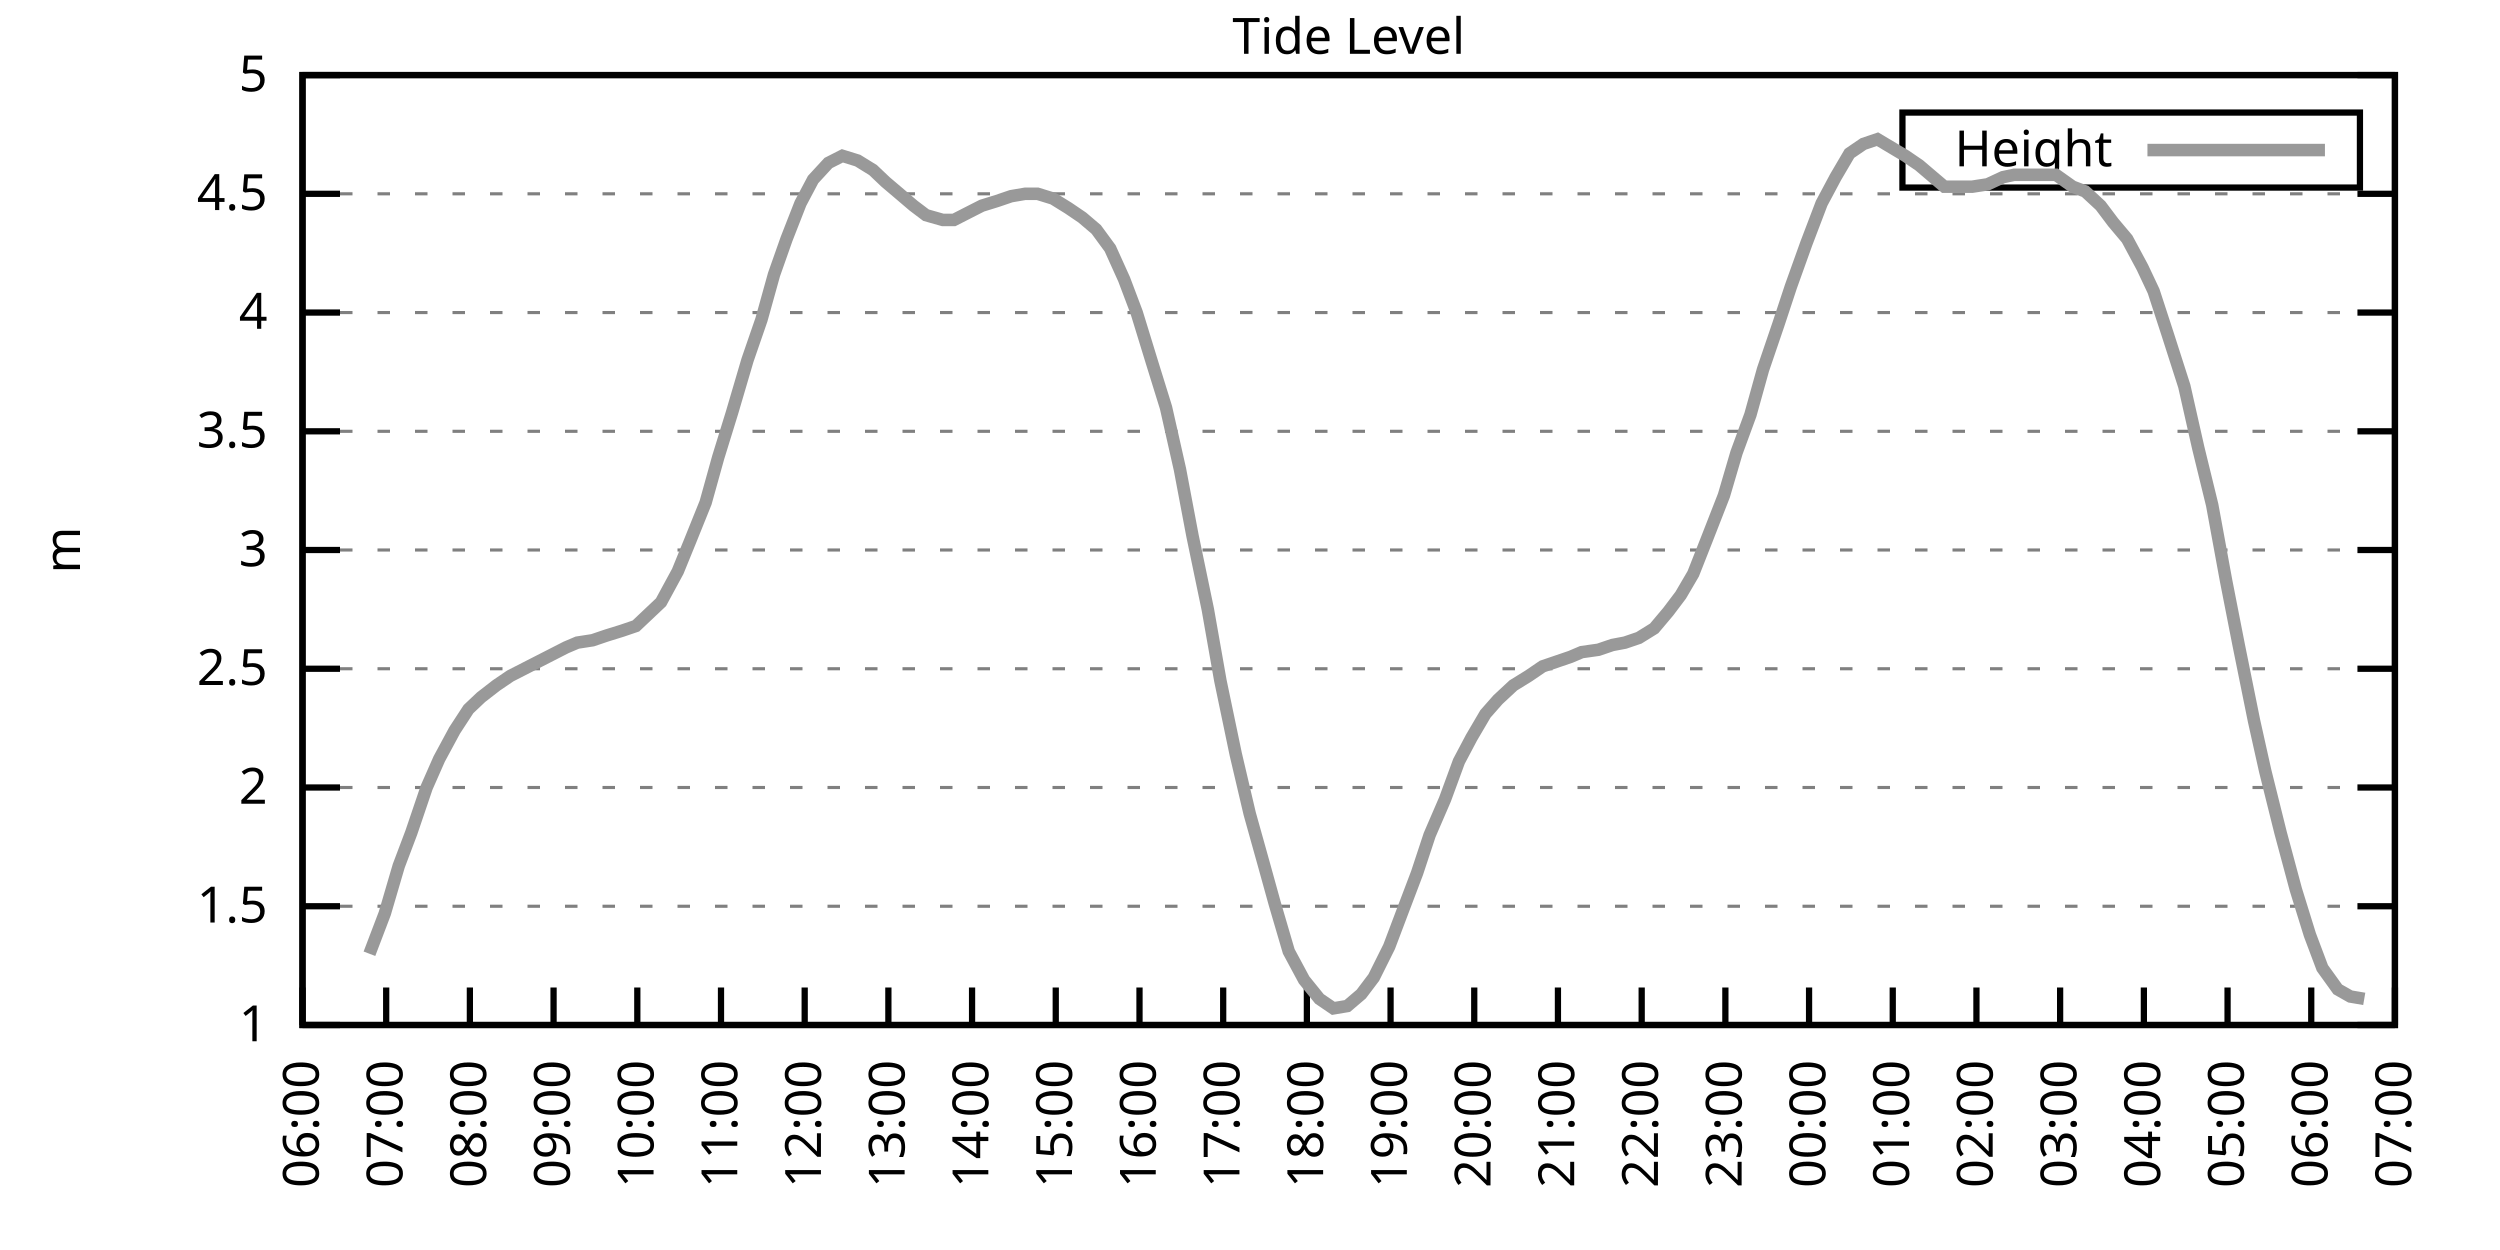
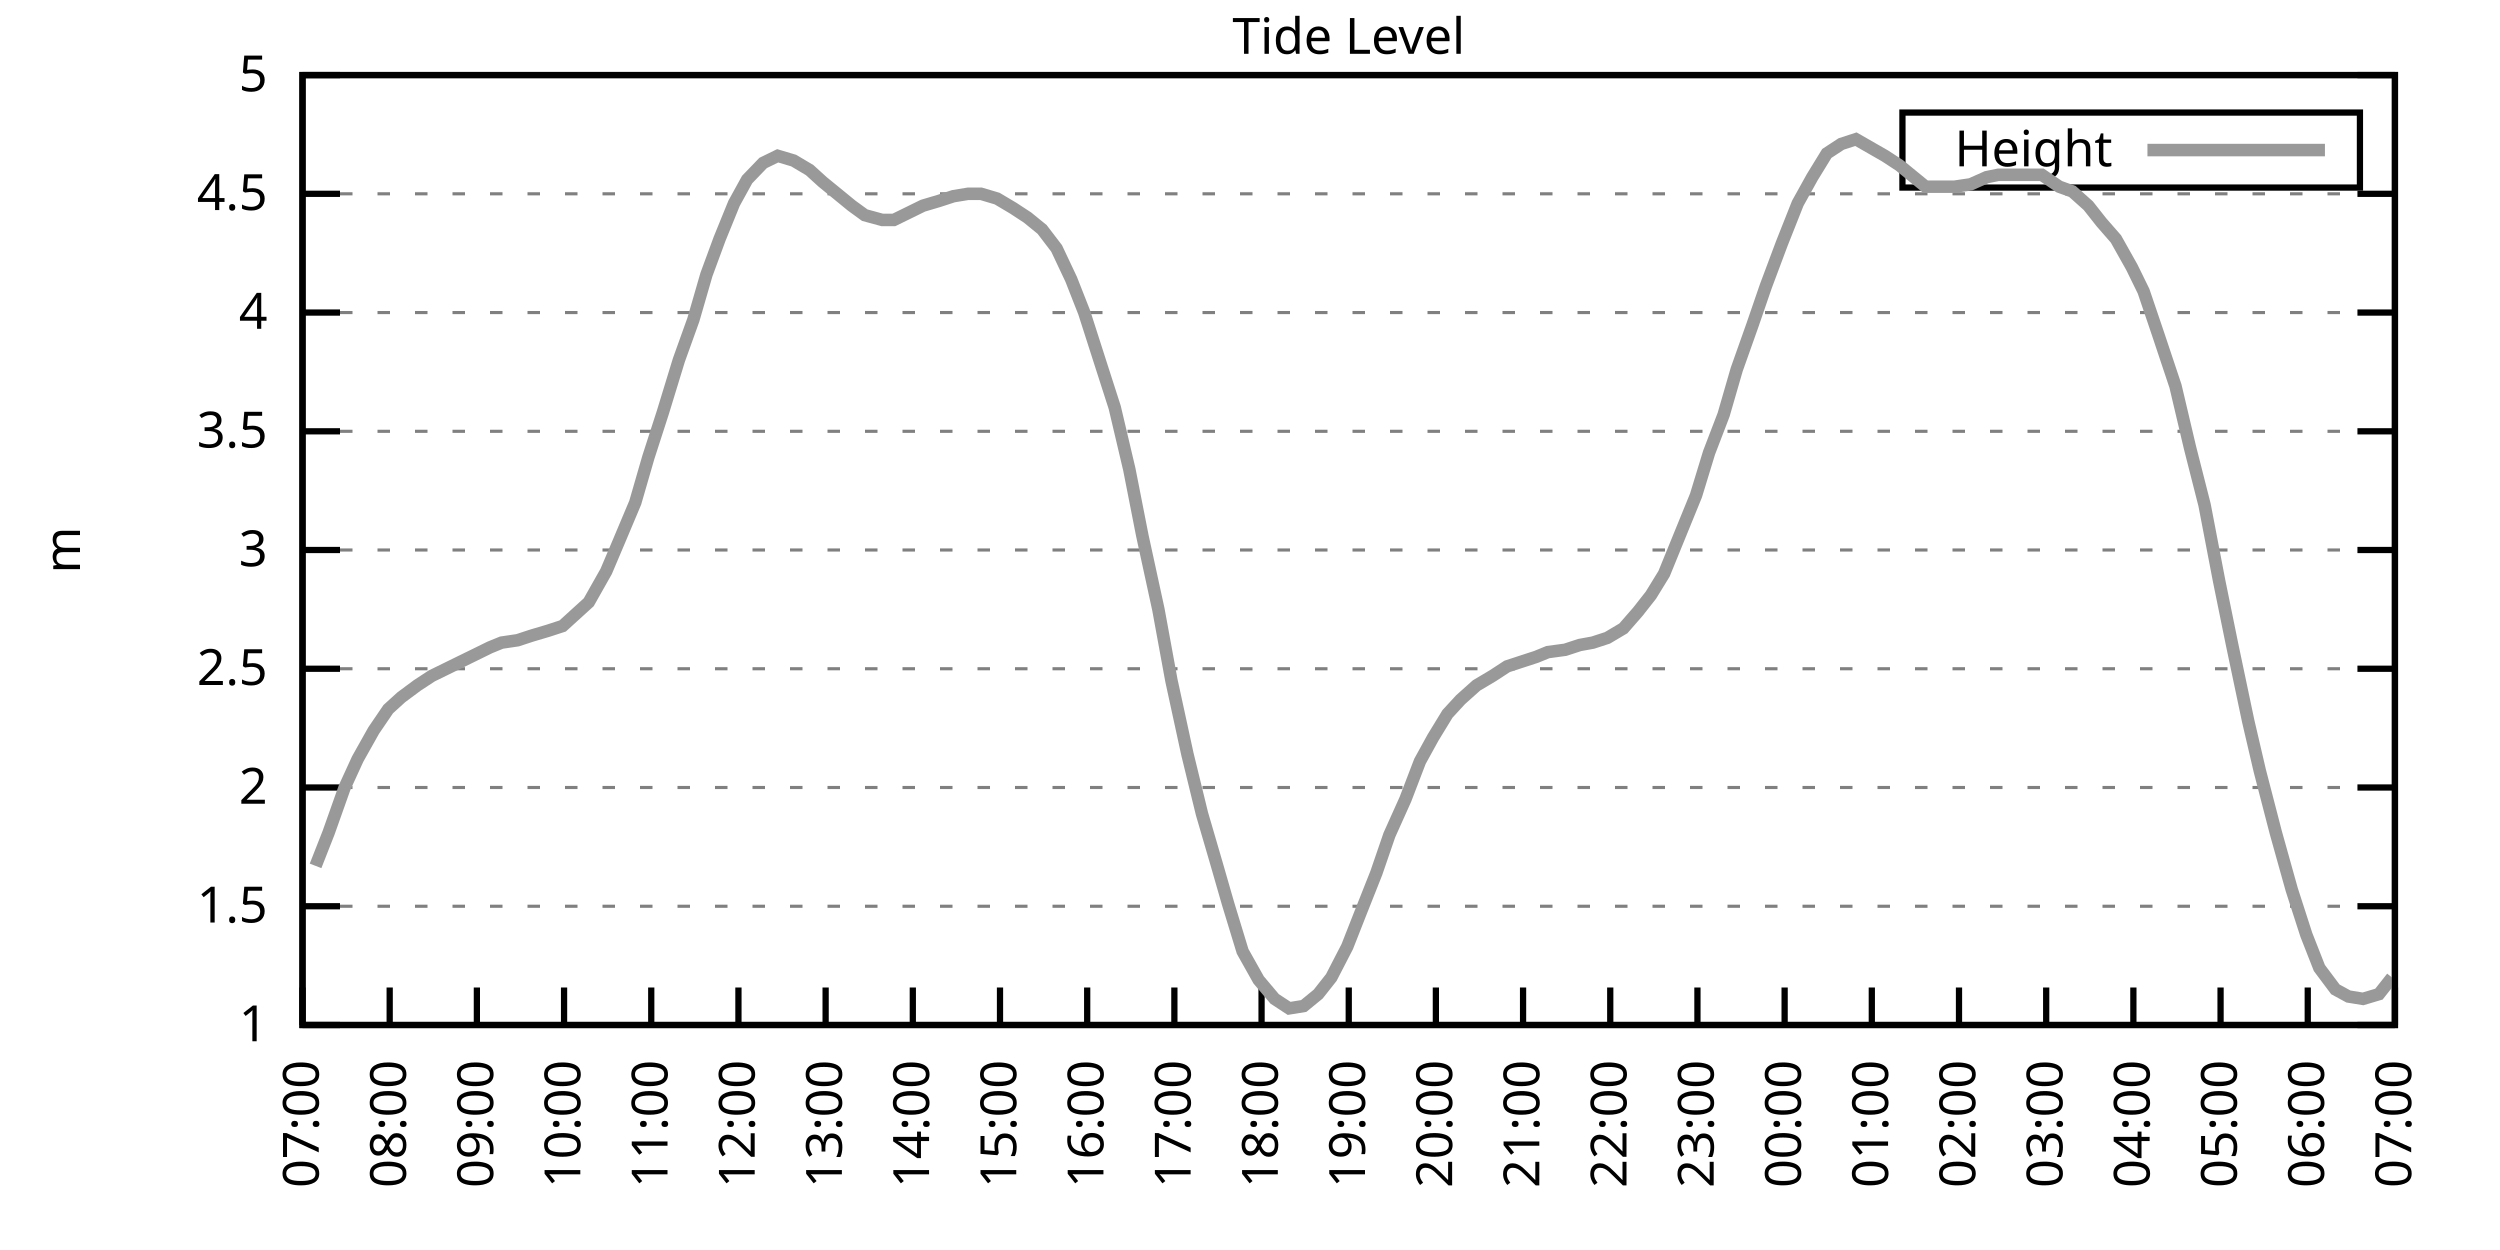
<svg xmlns="http://www.w3.org/2000/svg" xmlns:xlink="http://www.w3.org/1999/xlink" width="400" height="200" viewBox="0 0 400 200">
  <g id="gnuplot_canvas">
    <rect x="0" y="0" width="400" height="200" fill="none" />
    <defs>
      <circle id="gpDot" r="0.5" stroke-width="0.5" stroke="currentColor" />
      <path id="gpPt0" stroke-width="0.333" stroke="currentColor" d="M-1,0 h2 M0,-1 v2" />
      <path id="gpPt1" stroke-width="0.333" stroke="currentColor" d="M-1,-1 L1,1 M1,-1 L-1,1" />
      <path id="gpPt2" stroke-width="0.333" stroke="currentColor" d="M-1,0 L1,0 M0,-1 L0,1 M-1,-1 L1,1 M-1,1 L1,-1" />
      <rect id="gpPt3" stroke-width="0.333" stroke="currentColor" x="-1" y="-1" width="2" height="2" />
      <rect id="gpPt4" stroke-width="0.333" stroke="currentColor" fill="currentColor" x="-1" y="-1" width="2" height="2" />
      <circle id="gpPt5" stroke-width="0.333" stroke="currentColor" cx="0" cy="0" r="1" />
      <use xlink:href="#gpPt5" id="gpPt6" fill="currentColor" stroke="none" />
      <path id="gpPt7" stroke-width="0.333" stroke="currentColor" d="M0,-1.33 L-1.33,0.67 L1.33,0.67 z" />
      <use xlink:href="#gpPt7" id="gpPt8" fill="currentColor" stroke="none" />
      <use xlink:href="#gpPt7" id="gpPt9" stroke="currentColor" transform="rotate(180)" />
      <use xlink:href="#gpPt9" id="gpPt10" fill="currentColor" stroke="none" />
      <use xlink:href="#gpPt3" id="gpPt11" stroke="currentColor" transform="rotate(45)" />
      <use xlink:href="#gpPt11" id="gpPt12" fill="currentColor" stroke="none" />
      <path id="gpPt13" stroke-width="0.333" stroke="currentColor" d="M0,1.330 L1.265,0.411 L0.782,-1.067 L-0.782,-1.076 L-1.265,0.411 z" />
      <use xlink:href="#gpPt13" id="gpPt14" fill="currentColor" stroke="none" />
      <filter id="textbox" filterUnits="objectBoundingBox" x="0" y="0" height="1" width="1">
        <feFlood flood-color="white" flood-opacity="1" result="bgnd" />
        <feComposite in="SourceGraphic" in2="bgnd" operator="atop" />
      </filter>
      <filter id="greybox" filterUnits="objectBoundingBox" x="0" y="0" height="1" width="1">
        <feFlood flood-color="lightgrey" flood-opacity="1" result="grey" />
        <feComposite in="SourceGraphic" in2="grey" operator="atop" />
      </filter>
    </defs>
    <g fill="none" color="white" stroke="currentColor" stroke-width="1.00" stroke-linecap="butt" stroke-linejoin="miter">
</g>
    <g fill="none" color="black" stroke="currentColor" stroke-width="1.00" stroke-linecap="butt" stroke-linejoin="miter">
      <g stroke="none" shape-rendering="crispEdges">
        <polygon fill="rgb(255, 255, 255)" points="48.40,164.00 383.18,164.00 383.18,12.02 48.40,12.02 " />
      </g>
    </g>
    <g fill="none" color="black" stroke="currentColor" stroke-width="1.00" stroke-linecap="butt" stroke-linejoin="miter">
</g>
    <g fill="none" color="black" stroke="black" stroke-width="0.50" stroke-linecap="butt" stroke-linejoin="miter">
</g>
    <g fill="none" color="gray" stroke="currentColor" stroke-width="0.50" stroke-linecap="butt" stroke-linejoin="miter">
      <path stroke="gray" stroke-dasharray="2,4" class="gridline" d="M48.40,164.00 L383.19,164.00  " />
    </g>
    <g fill="none" color="gray" stroke="gray" stroke-width="1.00" stroke-linecap="butt" stroke-linejoin="miter">
</g>
    <g fill="none" color="black" stroke="currentColor" stroke-width="1.00" stroke-linecap="butt" stroke-linejoin="miter">
      <path stroke="black" d="M48.40,164.00 L54.40,164.00 M383.19,164.00 L377.19,164.00  " />
      <g transform="translate(42.80,166.60)" stroke="none" fill="black" font-family="Sans" font-size="8.00" text-anchor="end">
        <text>
          <tspan font-family="Sans"> 1</tspan>
        </text>
      </g>
    </g>
    <g fill="none" color="black" stroke="currentColor" stroke-width="1.00" stroke-linecap="butt" stroke-linejoin="miter">
</g>
    <g fill="none" color="black" stroke="black" stroke-width="0.50" stroke-linecap="butt" stroke-linejoin="miter">
</g>
    <g fill="none" color="gray" stroke="currentColor" stroke-width="0.50" stroke-linecap="butt" stroke-linejoin="miter">
      <path stroke="gray" stroke-dasharray="2,4" class="gridline" d="M48.40,145.00 L383.19,145.00  " />
    </g>
    <g fill="none" color="gray" stroke="gray" stroke-width="1.00" stroke-linecap="butt" stroke-linejoin="miter">
</g>
    <g fill="none" color="black" stroke="currentColor" stroke-width="1.00" stroke-linecap="butt" stroke-linejoin="miter">
      <path stroke="black" d="M48.40,145.00 L54.40,145.00 M383.19,145.00 L377.19,145.00  " />
      <g transform="translate(42.80,147.60)" stroke="none" fill="black" font-family="Sans" font-size="8.00" text-anchor="end">
        <text>
          <tspan font-family="Sans"> 1.5</tspan>
        </text>
      </g>
    </g>
    <g fill="none" color="black" stroke="currentColor" stroke-width="1.00" stroke-linecap="butt" stroke-linejoin="miter">
</g>
    <g fill="none" color="black" stroke="black" stroke-width="0.50" stroke-linecap="butt" stroke-linejoin="miter">
</g>
    <g fill="none" color="gray" stroke="currentColor" stroke-width="0.50" stroke-linecap="butt" stroke-linejoin="miter">
      <path stroke="gray" stroke-dasharray="2,4" class="gridline" d="M48.40,126.00 L383.19,126.00  " />
    </g>
    <g fill="none" color="gray" stroke="gray" stroke-width="1.00" stroke-linecap="butt" stroke-linejoin="miter">
</g>
    <g fill="none" color="black" stroke="currentColor" stroke-width="1.00" stroke-linecap="butt" stroke-linejoin="miter">
      <path stroke="black" d="M48.40,126.00 L54.40,126.00 M383.19,126.00 L377.19,126.00  " />
      <g transform="translate(42.80,128.60)" stroke="none" fill="black" font-family="Sans" font-size="8.00" text-anchor="end">
        <text>
          <tspan font-family="Sans"> 2</tspan>
        </text>
      </g>
    </g>
    <g fill="none" color="black" stroke="currentColor" stroke-width="1.00" stroke-linecap="butt" stroke-linejoin="miter">
</g>
    <g fill="none" color="black" stroke="black" stroke-width="0.50" stroke-linecap="butt" stroke-linejoin="miter">
</g>
    <g fill="none" color="gray" stroke="currentColor" stroke-width="0.50" stroke-linecap="butt" stroke-linejoin="miter">
      <path stroke="gray" stroke-dasharray="2,4" class="gridline" d="M48.40,107.00 L383.19,107.00  " />
    </g>
    <g fill="none" color="gray" stroke="gray" stroke-width="1.00" stroke-linecap="butt" stroke-linejoin="miter">
</g>
    <g fill="none" color="black" stroke="currentColor" stroke-width="1.00" stroke-linecap="butt" stroke-linejoin="miter">
      <path stroke="black" d="M48.40,107.00 L54.40,107.00 M383.19,107.00 L377.19,107.00  " />
      <g transform="translate(42.80,109.60)" stroke="none" fill="black" font-family="Sans" font-size="8.00" text-anchor="end">
        <text>
          <tspan font-family="Sans"> 2.5</tspan>
        </text>
      </g>
    </g>
    <g fill="none" color="black" stroke="currentColor" stroke-width="1.00" stroke-linecap="butt" stroke-linejoin="miter">
</g>
    <g fill="none" color="black" stroke="black" stroke-width="0.50" stroke-linecap="butt" stroke-linejoin="miter">
</g>
    <g fill="none" color="gray" stroke="currentColor" stroke-width="0.50" stroke-linecap="butt" stroke-linejoin="miter">
      <path stroke="gray" stroke-dasharray="2,4" class="gridline" d="M48.40,88.00 L383.19,88.00  " />
    </g>
    <g fill="none" color="gray" stroke="gray" stroke-width="1.00" stroke-linecap="butt" stroke-linejoin="miter">
</g>
    <g fill="none" color="black" stroke="currentColor" stroke-width="1.00" stroke-linecap="butt" stroke-linejoin="miter">
      <path stroke="black" d="M48.40,88.00 L54.40,88.00 M383.19,88.00 L377.19,88.00  " />
      <g transform="translate(42.80,90.60)" stroke="none" fill="black" font-family="Sans" font-size="8.00" text-anchor="end">
        <text>
          <tspan font-family="Sans"> 3</tspan>
        </text>
      </g>
    </g>
    <g fill="none" color="black" stroke="currentColor" stroke-width="1.00" stroke-linecap="butt" stroke-linejoin="miter">
</g>
    <g fill="none" color="black" stroke="black" stroke-width="0.50" stroke-linecap="butt" stroke-linejoin="miter">
</g>
    <g fill="none" color="gray" stroke="currentColor" stroke-width="0.50" stroke-linecap="butt" stroke-linejoin="miter">
      <path stroke="gray" stroke-dasharray="2,4" class="gridline" d="M48.40,69.01 L383.19,69.01  " />
    </g>
    <g fill="none" color="gray" stroke="gray" stroke-width="1.00" stroke-linecap="butt" stroke-linejoin="miter">
</g>
    <g fill="none" color="black" stroke="currentColor" stroke-width="1.00" stroke-linecap="butt" stroke-linejoin="miter">
      <path stroke="black" d="M48.40,69.01 L54.40,69.01 M383.19,69.01 L377.19,69.01  " />
      <g transform="translate(42.80,71.61)" stroke="none" fill="black" font-family="Sans" font-size="8.00" text-anchor="end">
        <text>
          <tspan font-family="Sans"> 3.5</tspan>
        </text>
      </g>
    </g>
    <g fill="none" color="black" stroke="currentColor" stroke-width="1.00" stroke-linecap="butt" stroke-linejoin="miter">
</g>
    <g fill="none" color="black" stroke="black" stroke-width="0.50" stroke-linecap="butt" stroke-linejoin="miter">
</g>
    <g fill="none" color="gray" stroke="currentColor" stroke-width="0.50" stroke-linecap="butt" stroke-linejoin="miter">
      <path stroke="gray" stroke-dasharray="2,4" class="gridline" d="M48.40,50.01 L383.19,50.01  " />
    </g>
    <g fill="none" color="gray" stroke="gray" stroke-width="1.00" stroke-linecap="butt" stroke-linejoin="miter">
</g>
    <g fill="none" color="black" stroke="currentColor" stroke-width="1.00" stroke-linecap="butt" stroke-linejoin="miter">
      <path stroke="black" d="M48.40,50.01 L54.40,50.01 M383.19,50.01 L377.19,50.01  " />
      <g transform="translate(42.80,52.61)" stroke="none" fill="black" font-family="Sans" font-size="8.00" text-anchor="end">
        <text>
          <tspan font-family="Sans"> 4</tspan>
        </text>
      </g>
    </g>
    <g fill="none" color="black" stroke="currentColor" stroke-width="1.00" stroke-linecap="butt" stroke-linejoin="miter">
</g>
    <g fill="none" color="black" stroke="black" stroke-width="0.50" stroke-linecap="butt" stroke-linejoin="miter">
</g>
    <g fill="none" color="gray" stroke="currentColor" stroke-width="0.50" stroke-linecap="butt" stroke-linejoin="miter">
      <path stroke="gray" stroke-dasharray="2,4" class="gridline" d="M48.40,31.01 L383.19,31.01  " />
    </g>
    <g fill="none" color="gray" stroke="gray" stroke-width="1.00" stroke-linecap="butt" stroke-linejoin="miter">
</g>
    <g fill="none" color="black" stroke="currentColor" stroke-width="1.00" stroke-linecap="butt" stroke-linejoin="miter">
      <path stroke="black" d="M48.40,31.01 L54.40,31.01 M383.19,31.01 L377.19,31.01  " />
      <g transform="translate(42.80,33.61)" stroke="none" fill="black" font-family="Sans" font-size="8.00" text-anchor="end">
        <text>
          <tspan font-family="Sans"> 4.5</tspan>
        </text>
      </g>
    </g>
    <g fill="none" color="black" stroke="currentColor" stroke-width="1.00" stroke-linecap="butt" stroke-linejoin="miter">
</g>
    <g fill="none" color="black" stroke="black" stroke-width="0.50" stroke-linecap="butt" stroke-linejoin="miter">
</g>
    <g fill="none" color="gray" stroke="currentColor" stroke-width="0.50" stroke-linecap="butt" stroke-linejoin="miter">
      <path stroke="gray" stroke-dasharray="2,4" class="gridline" d="M48.40,12.01 L383.19,12.01  " />
    </g>
    <g fill="none" color="gray" stroke="gray" stroke-width="1.00" stroke-linecap="butt" stroke-linejoin="miter">
</g>
    <g fill="none" color="black" stroke="currentColor" stroke-width="1.00" stroke-linecap="butt" stroke-linejoin="miter">
      <path stroke="black" d="M48.40,12.01 L54.40,12.01 M383.19,12.01 L377.19,12.01  " />
      <g transform="translate(42.80,14.61)" stroke="none" fill="black" font-family="Sans" font-size="8.00" text-anchor="end">
        <text>
          <tspan font-family="Sans"> 5</tspan>
        </text>
      </g>
    </g>
    <g fill="none" color="black" stroke="currentColor" stroke-width="1.00" stroke-linecap="butt" stroke-linejoin="miter">
      <path stroke="black" d="M48.40,164.00 L48.40,158.00  " />
      <g transform="translate(51.00,169.60) rotate(270.00)" stroke="none" fill="black" font-family="Sans" font-size="8.00" text-anchor="end">
        <text>
-           <tspan font-family="Sans">06:00</tspan>
-         </text>
-       </g>
-     </g>
-     <g fill="none" color="black" stroke="currentColor" stroke-width="1.00" stroke-linecap="butt" stroke-linejoin="miter">
-       <path stroke="black" d="M61.79,164.00 L61.79,158.00  " />
-       <g transform="translate(64.39,169.60) rotate(270.00)" stroke="none" fill="black" font-family="Sans" font-size="8.00" text-anchor="end">
-         <text>
          <tspan font-family="Sans">07:00</tspan>
        </text>
      </g>
    </g>
    <g fill="none" color="black" stroke="currentColor" stroke-width="1.00" stroke-linecap="butt" stroke-linejoin="miter">
-       <path stroke="black" d="M75.18,164.00 L75.18,158.00  " />
-       <g transform="translate(77.78,169.60) rotate(270.00)" stroke="none" fill="black" font-family="Sans" font-size="8.00" text-anchor="end">
+       <path stroke="black" d="M62.35,164.00 L62.35,158.00  " />
+       <g transform="translate(64.95,169.60) rotate(270.00)" stroke="none" fill="black" font-family="Sans" font-size="8.00" text-anchor="end">
        <text>
          <tspan font-family="Sans">08:00</tspan>
        </text>
      </g>
    </g>
    <g fill="none" color="black" stroke="currentColor" stroke-width="1.00" stroke-linecap="butt" stroke-linejoin="miter">
-       <path stroke="black" d="M88.57,164.00 L88.57,158.00  " />
-       <g transform="translate(91.17,169.60) rotate(270.00)" stroke="none" fill="black" font-family="Sans" font-size="8.00" text-anchor="end">
+       <path stroke="black" d="M76.30,164.00 L76.30,158.00  " />
+       <g transform="translate(78.90,169.60) rotate(270.00)" stroke="none" fill="black" font-family="Sans" font-size="8.00" text-anchor="end">
        <text>
          <tspan font-family="Sans">09:00</tspan>
        </text>
      </g>
    </g>
    <g fill="none" color="black" stroke="currentColor" stroke-width="1.00" stroke-linecap="butt" stroke-linejoin="miter">
-       <path stroke="black" d="M101.97,164.00 L101.97,158.00  " />
-       <g transform="translate(104.57,169.60) rotate(270.00)" stroke="none" fill="black" font-family="Sans" font-size="8.00" text-anchor="end">
+       <path stroke="black" d="M90.25,164.00 L90.25,158.00  " />
+       <g transform="translate(92.85,169.60) rotate(270.00)" stroke="none" fill="black" font-family="Sans" font-size="8.00" text-anchor="end">
        <text>
          <tspan font-family="Sans">10:00</tspan>
        </text>
      </g>
    </g>
    <g fill="none" color="black" stroke="currentColor" stroke-width="1.00" stroke-linecap="butt" stroke-linejoin="miter">
-       <path stroke="black" d="M115.36,164.00 L115.36,158.00  " />
-       <g transform="translate(117.96,169.60) rotate(270.00)" stroke="none" fill="black" font-family="Sans" font-size="8.00" text-anchor="end">
+       <path stroke="black" d="M104.20,164.00 L104.20,158.00  " />
+       <g transform="translate(106.80,169.60) rotate(270.00)" stroke="none" fill="black" font-family="Sans" font-size="8.00" text-anchor="end">
        <text>
          <tspan font-family="Sans">11:00</tspan>
        </text>
      </g>
    </g>
    <g fill="none" color="black" stroke="currentColor" stroke-width="1.00" stroke-linecap="butt" stroke-linejoin="miter">
-       <path stroke="black" d="M128.75,164.00 L128.75,158.00  " />
-       <g transform="translate(131.35,169.60) rotate(270.00)" stroke="none" fill="black" font-family="Sans" font-size="8.00" text-anchor="end">
+       <path stroke="black" d="M118.15,164.00 L118.15,158.00  " />
+       <g transform="translate(120.75,169.60) rotate(270.00)" stroke="none" fill="black" font-family="Sans" font-size="8.00" text-anchor="end">
        <text>
          <tspan font-family="Sans">12:00</tspan>
        </text>
      </g>
    </g>
    <g fill="none" color="black" stroke="currentColor" stroke-width="1.00" stroke-linecap="butt" stroke-linejoin="miter">
-       <path stroke="black" d="M142.14,164.00 L142.14,158.00  " />
-       <g transform="translate(144.74,169.60) rotate(270.00)" stroke="none" fill="black" font-family="Sans" font-size="8.00" text-anchor="end">
+       <path stroke="black" d="M132.10,164.00 L132.10,158.00  " />
+       <g transform="translate(134.70,169.60) rotate(270.00)" stroke="none" fill="black" font-family="Sans" font-size="8.00" text-anchor="end">
        <text>
          <tspan font-family="Sans">13:00</tspan>
        </text>
      </g>
    </g>
    <g fill="none" color="black" stroke="currentColor" stroke-width="1.00" stroke-linecap="butt" stroke-linejoin="miter">
-       <path stroke="black" d="M155.53,164.00 L155.53,158.00  " />
-       <g transform="translate(158.13,169.60) rotate(270.00)" stroke="none" fill="black" font-family="Sans" font-size="8.00" text-anchor="end">
+       <path stroke="black" d="M146.05,164.00 L146.05,158.00  " />
+       <g transform="translate(148.65,169.60) rotate(270.00)" stroke="none" fill="black" font-family="Sans" font-size="8.00" text-anchor="end">
        <text>
          <tspan font-family="Sans">14:00</tspan>
        </text>
      </g>
    </g>
    <g fill="none" color="black" stroke="currentColor" stroke-width="1.00" stroke-linecap="butt" stroke-linejoin="miter">
-       <path stroke="black" d="M168.92,164.00 L168.92,158.00  " />
-       <g transform="translate(171.52,169.60) rotate(270.00)" stroke="none" fill="black" font-family="Sans" font-size="8.00" text-anchor="end">
+       <path stroke="black" d="M160.00,164.00 L160.00,158.00  " />
+       <g transform="translate(162.60,169.60) rotate(270.00)" stroke="none" fill="black" font-family="Sans" font-size="8.00" text-anchor="end">
        <text>
          <tspan font-family="Sans">15:00</tspan>
        </text>
      </g>
    </g>
    <g fill="none" color="black" stroke="currentColor" stroke-width="1.00" stroke-linecap="butt" stroke-linejoin="miter">
-       <path stroke="black" d="M182.32,164.00 L182.32,158.00  " />
-       <g transform="translate(184.92,169.60) rotate(270.00)" stroke="none" fill="black" font-family="Sans" font-size="8.00" text-anchor="end">
+       <path stroke="black" d="M173.95,164.00 L173.95,158.00  " />
+       <g transform="translate(176.55,169.60) rotate(270.00)" stroke="none" fill="black" font-family="Sans" font-size="8.00" text-anchor="end">
        <text>
          <tspan font-family="Sans">16:00</tspan>
        </text>
      </g>
    </g>
    <g fill="none" color="black" stroke="currentColor" stroke-width="1.00" stroke-linecap="butt" stroke-linejoin="miter">
-       <path stroke="black" d="M195.71,164.00 L195.71,158.00  " />
-       <g transform="translate(198.31,169.60) rotate(270.00)" stroke="none" fill="black" font-family="Sans" font-size="8.00" text-anchor="end">
+       <path stroke="black" d="M187.90,164.00 L187.90,158.00  " />
+       <g transform="translate(190.50,169.60) rotate(270.00)" stroke="none" fill="black" font-family="Sans" font-size="8.00" text-anchor="end">
        <text>
          <tspan font-family="Sans">17:00</tspan>
        </text>
      </g>
    </g>
    <g fill="none" color="black" stroke="currentColor" stroke-width="1.00" stroke-linecap="butt" stroke-linejoin="miter">
-       <path stroke="black" d="M209.10,164.00 L209.10,158.00  " />
-       <g transform="translate(211.70,169.60) rotate(270.00)" stroke="none" fill="black" font-family="Sans" font-size="8.00" text-anchor="end">
+       <path stroke="black" d="M201.85,164.00 L201.85,158.00  " />
+       <g transform="translate(204.45,169.60) rotate(270.00)" stroke="none" fill="black" font-family="Sans" font-size="8.00" text-anchor="end">
        <text>
          <tspan font-family="Sans">18:00</tspan>
        </text>
      </g>
    </g>
    <g fill="none" color="black" stroke="currentColor" stroke-width="1.00" stroke-linecap="butt" stroke-linejoin="miter">
-       <path stroke="black" d="M222.49,164.00 L222.49,158.00  " />
-       <g transform="translate(225.09,169.60) rotate(270.00)" stroke="none" fill="black" font-family="Sans" font-size="8.00" text-anchor="end">
+       <path stroke="black" d="M215.80,164.00 L215.80,158.00  " />
+       <g transform="translate(218.40,169.60) rotate(270.00)" stroke="none" fill="black" font-family="Sans" font-size="8.00" text-anchor="end">
        <text>
          <tspan font-family="Sans">19:00</tspan>
        </text>
      </g>
    </g>
    <g fill="none" color="black" stroke="currentColor" stroke-width="1.00" stroke-linecap="butt" stroke-linejoin="miter">
-       <path stroke="black" d="M235.88,164.00 L235.88,158.00  " />
-       <g transform="translate(238.48,169.60) rotate(270.00)" stroke="none" fill="black" font-family="Sans" font-size="8.00" text-anchor="end">
+       <path stroke="black" d="M229.74,164.00 L229.74,158.00  " />
+       <g transform="translate(232.34,169.60) rotate(270.00)" stroke="none" fill="black" font-family="Sans" font-size="8.00" text-anchor="end">
        <text>
          <tspan font-family="Sans">20:00</tspan>
        </text>
      </g>
    </g>
    <g fill="none" color="black" stroke="currentColor" stroke-width="1.00" stroke-linecap="butt" stroke-linejoin="miter">
-       <path stroke="black" d="M249.27,164.00 L249.27,158.00  " />
-       <g transform="translate(251.87,169.60) rotate(270.00)" stroke="none" fill="black" font-family="Sans" font-size="8.00" text-anchor="end">
+       <path stroke="black" d="M243.69,164.00 L243.69,158.00  " />
+       <g transform="translate(246.29,169.60) rotate(270.00)" stroke="none" fill="black" font-family="Sans" font-size="8.00" text-anchor="end">
        <text>
          <tspan font-family="Sans">21:00</tspan>
        </text>
      </g>
    </g>
    <g fill="none" color="black" stroke="currentColor" stroke-width="1.00" stroke-linecap="butt" stroke-linejoin="miter">
-       <path stroke="black" d="M262.67,164.00 L262.67,158.00  " />
-       <g transform="translate(265.27,169.60) rotate(270.00)" stroke="none" fill="black" font-family="Sans" font-size="8.00" text-anchor="end">
+       <path stroke="black" d="M257.64,164.00 L257.64,158.00  " />
+       <g transform="translate(260.24,169.60) rotate(270.00)" stroke="none" fill="black" font-family="Sans" font-size="8.00" text-anchor="end">
        <text>
          <tspan font-family="Sans">22:00</tspan>
        </text>
      </g>
    </g>
    <g fill="none" color="black" stroke="currentColor" stroke-width="1.00" stroke-linecap="butt" stroke-linejoin="miter">
-       <path stroke="black" d="M276.06,164.00 L276.06,158.00  " />
-       <g transform="translate(278.66,169.60) rotate(270.00)" stroke="none" fill="black" font-family="Sans" font-size="8.00" text-anchor="end">
+       <path stroke="black" d="M271.59,164.00 L271.59,158.00  " />
+       <g transform="translate(274.19,169.60) rotate(270.00)" stroke="none" fill="black" font-family="Sans" font-size="8.00" text-anchor="end">
        <text>
          <tspan font-family="Sans">23:00</tspan>
        </text>
      </g>
    </g>
    <g fill="none" color="black" stroke="currentColor" stroke-width="1.00" stroke-linecap="butt" stroke-linejoin="miter">
-       <path stroke="black" d="M289.45,164.00 L289.45,158.00  " />
-       <g transform="translate(292.05,169.60) rotate(270.00)" stroke="none" fill="black" font-family="Sans" font-size="8.00" text-anchor="end">
+       <path stroke="black" d="M285.54,164.00 L285.54,158.00  " />
+       <g transform="translate(288.14,169.60) rotate(270.00)" stroke="none" fill="black" font-family="Sans" font-size="8.00" text-anchor="end">
        <text>
          <tspan font-family="Sans">00:00</tspan>
        </text>
      </g>
    </g>
    <g fill="none" color="black" stroke="currentColor" stroke-width="1.00" stroke-linecap="butt" stroke-linejoin="miter">
-       <path stroke="black" d="M302.84,164.00 L302.84,158.00  " />
-       <g transform="translate(305.44,169.60) rotate(270.00)" stroke="none" fill="black" font-family="Sans" font-size="8.00" text-anchor="end">
+       <path stroke="black" d="M299.49,164.00 L299.49,158.00  " />
+       <g transform="translate(302.09,169.60) rotate(270.00)" stroke="none" fill="black" font-family="Sans" font-size="8.00" text-anchor="end">
        <text>
          <tspan font-family="Sans">01:00</tspan>
        </text>
      </g>
    </g>
    <g fill="none" color="black" stroke="currentColor" stroke-width="1.00" stroke-linecap="butt" stroke-linejoin="miter">
-       <path stroke="black" d="M316.23,164.00 L316.23,158.00  " />
-       <g transform="translate(318.83,169.60) rotate(270.00)" stroke="none" fill="black" font-family="Sans" font-size="8.00" text-anchor="end">
+       <path stroke="black" d="M313.44,164.00 L313.44,158.00  " />
+       <g transform="translate(316.04,169.60) rotate(270.00)" stroke="none" fill="black" font-family="Sans" font-size="8.00" text-anchor="end">
        <text>
          <tspan font-family="Sans">02:00</tspan>
        </text>
      </g>
    </g>
    <g fill="none" color="black" stroke="currentColor" stroke-width="1.00" stroke-linecap="butt" stroke-linejoin="miter">
-       <path stroke="black" d="M329.62,164.00 L329.62,158.00  " />
-       <g transform="translate(332.22,169.60) rotate(270.00)" stroke="none" fill="black" font-family="Sans" font-size="8.00" text-anchor="end">
+       <path stroke="black" d="M327.39,164.00 L327.39,158.00  " />
+       <g transform="translate(329.99,169.60) rotate(270.00)" stroke="none" fill="black" font-family="Sans" font-size="8.00" text-anchor="end">
        <text>
          <tspan font-family="Sans">03:00</tspan>
        </text>
      </g>
    </g>
    <g fill="none" color="black" stroke="currentColor" stroke-width="1.00" stroke-linecap="butt" stroke-linejoin="miter">
-       <path stroke="black" d="M343.02,164.00 L343.02,158.00  " />
-       <g transform="translate(345.62,169.60) rotate(270.00)" stroke="none" fill="black" font-family="Sans" font-size="8.00" text-anchor="end">
+       <path stroke="black" d="M341.34,164.00 L341.34,158.00  " />
+       <g transform="translate(343.94,169.60) rotate(270.00)" stroke="none" fill="black" font-family="Sans" font-size="8.00" text-anchor="end">
        <text>
          <tspan font-family="Sans">04:00</tspan>
        </text>
      </g>
    </g>
    <g fill="none" color="black" stroke="currentColor" stroke-width="1.00" stroke-linecap="butt" stroke-linejoin="miter">
-       <path stroke="black" d="M356.41,164.00 L356.41,158.00  " />
-       <g transform="translate(359.01,169.60) rotate(270.00)" stroke="none" fill="black" font-family="Sans" font-size="8.00" text-anchor="end">
+       <path stroke="black" d="M355.29,164.00 L355.29,158.00  " />
+       <g transform="translate(357.89,169.60) rotate(270.00)" stroke="none" fill="black" font-family="Sans" font-size="8.00" text-anchor="end">
        <text>
          <tspan font-family="Sans">05:00</tspan>
        </text>
      </g>
    </g>
    <g fill="none" color="black" stroke="currentColor" stroke-width="1.00" stroke-linecap="butt" stroke-linejoin="miter">
-       <path stroke="black" d="M369.80,164.00 L369.80,158.00  " />
-       <g transform="translate(372.40,169.60) rotate(270.00)" stroke="none" fill="black" font-family="Sans" font-size="8.00" text-anchor="end">
+       <path stroke="black" d="M369.24,164.00 L369.24,158.00  " />
+       <g transform="translate(371.84,169.60) rotate(270.00)" stroke="none" fill="black" font-family="Sans" font-size="8.00" text-anchor="end">
        <text>
          <tspan font-family="Sans">06:00</tspan>
        </text>
      </g>
    </g>
    <g fill="none" color="black" stroke="currentColor" stroke-width="1.00" stroke-linecap="butt" stroke-linejoin="miter">
      <path stroke="black" d="M383.19,164.00 L383.19,158.00  " />
      <g transform="translate(385.79,169.60) rotate(270.00)" stroke="none" fill="black" font-family="Sans" font-size="8.00" text-anchor="end">
        <text>
          <tspan font-family="Sans">07:00</tspan>
        </text>
      </g>
    </g>
    <g fill="none" color="black" stroke="currentColor" stroke-width="1.00" stroke-linecap="butt" stroke-linejoin="miter">
</g>
    <g fill="none" color="black" stroke="currentColor" stroke-width="1.00" stroke-linecap="butt" stroke-linejoin="miter">
      <path stroke="black" d="M48.40,12.01 L48.40,164.00 L383.19,164.00 L383.19,12.01 L48.40,12.01 Z  " />
    </g>
    <g fill="none" color="black" stroke="currentColor" stroke-width="1.00" stroke-linecap="butt" stroke-linejoin="miter">
</g>
    <g fill="none" color="black" stroke="currentColor" stroke-width="1.00" stroke-linecap="butt" stroke-linejoin="miter">
      <path stroke="black" d="M304.39,30.01 L304.39,18.01 L377.59,18.01 L377.59,30.01 L304.39,30.01 Z  " />
    </g>
    <g id="Tide_level_plot_1">
      <g fill="none" color="white" stroke="black" stroke-width="2.00" stroke-linecap="butt" stroke-linejoin="miter">
</g>
      <g fill="none" color="black" stroke="currentColor" stroke-width="2.00" stroke-linecap="butt" stroke-linejoin="miter">
        <g transform="translate(337.99,26.61)" stroke="none" fill="black" font-family="Sans" font-size="8.00" text-anchor="end">
          <text>
            <tspan font-family="Sans">Height</tspan>
          </text>
        </g>
      </g>
      <g fill="none" color="black" stroke="currentColor" stroke-width="2.00" stroke-linecap="butt" stroke-linejoin="miter">
-         <path stroke="rgb(153, 153, 153)" d="M343.59,24.01 L371.99,24.01 M59.11,152.60 L61.57,146.14 L63.80,138.54 L65.81,133.22 L68.26,126.00 L70.27,121.44   L72.73,116.88 L74.96,113.46 L76.97,111.56 L79.42,109.66 L81.66,108.14 L83.89,107.00 L86.12,105.86 L88.35,104.72   L90.58,103.58 L92.37,102.82 L94.82,102.44 L97.06,101.68 L99.51,100.92 L101.74,100.16 L103.75,98.26 L105.76,96.36   L108.44,91.42 L110.45,86.49 L112.90,80.41 L114.91,73.19 L117.14,65.97 L119.60,57.61 L121.83,51.15 L123.84,43.93   L125.85,38.23 L128.08,32.53 L130.09,28.73 L132.54,26.07 L134.78,24.93 L137.23,25.69 L139.69,27.21 L141.69,29.11   L143.93,31.01 L146.16,32.91 L148.17,34.43 L150.85,35.19 L152.63,35.19 L154.86,34.05 L157.10,32.91 L159.55,32.15   L161.78,31.39 L164.01,31.01 L166.02,31.01 L168.48,31.77 L170.93,33.29 L173.17,34.81 L175.40,36.71 L177.63,39.75   L179.86,44.69 L181.87,50.01 L184.32,57.99 L186.56,65.21 L188.79,75.09 L190.80,85.73 L193.25,97.50 L195.26,108.90   L197.72,120.68 L199.95,130.18 L202.18,138.16 L203.97,144.62 L206.20,152.22 L208.65,156.78 L211.11,159.82 L213.34,161.34   L215.57,160.96 L217.80,159.06 L219.81,156.40 L222.27,151.46 L224.28,146.14 L226.73,139.68 L228.74,133.60 L231.20,127.90   L233.43,121.82 L235.44,118.02 L237.67,114.22 L239.68,111.94 L242.13,109.66 L244.59,108.14 L246.82,106.62 L249.05,105.86   L251.28,105.10 L253.07,104.34 L255.75,103.96 L257.98,103.20 L259.99,102.82 L262.22,102.06 L264.67,100.54 L266.91,97.88   L268.92,95.22 L270.92,91.80 L273.16,86.11 L275.83,79.27 L277.84,72.43 L280.07,66.35 L282.08,59.13 L284.54,51.91   L286.55,45.83 L289.00,38.99 L291.46,32.53 L293.69,28.35 L295.92,24.55 L298.15,23.03 L300.39,22.27 L304.85,24.93   L307.08,26.45 L309.31,28.35 L311.10,29.87 L312.88,29.87 L315.56,29.87 L318.02,29.49 L320.47,28.35 L322.26,27.97   L324.71,27.97 L327.17,27.97 L328.95,27.97 L331.63,29.87 L333.64,30.63 L336.10,32.91 L338.10,35.57 L340.34,38.23   L342.79,42.79 L344.58,46.59 L346.81,53.43 L349.49,61.79 L351.72,71.67 L353.95,80.79 L356.18,92.94 L358.19,103.20   L360.65,115.36 L362.43,123.34 L364.89,133.22 L367.34,142.34 L369.58,149.56 L371.58,154.88 L374.04,158.30 L376.05,159.44   L378.28,159.82  " />
+         <path stroke="rgb(153, 153, 153)" d="M343.59,24.01 L371.99,24.01 M50.49,138.54 L52.58,133.22 L55.14,126.00 L57.23,121.44 L59.79,116.88 L62.12,113.46   L64.21,111.56 L66.77,109.66 L69.09,108.14 L71.42,107.00 L73.74,105.86 L76.07,104.72 L78.39,103.58 L80.25,102.82   L82.81,102.44 L85.13,101.68 L87.69,100.92 L90.02,100.16 L92.11,98.26 L94.20,96.36 L96.99,91.42 L99.08,86.49   L101.64,80.41 L103.73,73.19 L106.06,65.97 L108.62,57.61 L110.94,51.15 L113.03,43.93 L115.13,38.23 L117.45,32.53   L119.54,28.73 L122.10,26.07 L124.43,24.93 L126.98,25.69 L129.54,27.21 L131.63,29.11 L133.96,31.01 L136.28,32.91   L138.37,34.43 L141.16,35.19 L143.02,35.19 L145.35,34.05 L147.67,32.91 L150.23,32.15 L152.56,31.39 L154.88,31.01   L156.97,31.01 L159.53,31.77 L162.09,33.29 L164.41,34.81 L166.74,36.71 L169.06,39.75 L171.39,44.69 L173.48,50.01   L176.04,57.99 L178.36,65.21 L180.69,75.09 L182.78,85.73 L185.34,97.50 L187.43,108.90 L189.99,120.68 L192.31,130.18   L194.64,138.16 L196.50,144.62 L198.82,152.22 L201.38,156.78 L203.94,159.82 L206.26,161.34 L208.59,160.96 L210.91,159.06   L213.01,156.40 L215.56,151.46 L217.65,146.14 L220.21,139.68 L222.30,133.60 L224.86,127.90 L227.19,121.82 L229.28,118.02   L231.60,114.22 L233.70,111.94 L236.25,109.66 L238.81,108.14 L241.14,106.62 L243.46,105.86 L245.79,105.10 L247.65,104.34   L250.44,103.96 L252.76,103.20 L254.85,102.82 L257.18,102.06 L259.74,100.54 L262.06,97.88 L264.15,95.22 L266.25,91.80   L268.57,86.11 L271.36,79.27 L273.45,72.43 L275.78,66.35 L277.87,59.13 L280.43,51.91 L282.52,45.83 L285.08,38.99   L287.64,32.53 L289.96,28.35 L292.29,24.55 L294.61,23.03 L296.94,22.27 L301.58,24.93 L303.91,26.45 L306.23,28.35   L308.09,29.87 L309.95,29.87 L312.74,29.87 L315.30,29.49 L317.86,28.35 L319.72,27.97 L322.28,27.97 L324.83,27.97   L326.69,27.97 L329.48,29.87 L331.58,30.63 L334.13,32.91 L336.23,35.57 L338.55,38.23 L341.11,42.79 L342.97,46.59   L345.29,53.43 L348.08,61.79 L350.41,71.67 L352.73,80.79 L355.06,92.94 L357.15,103.20 L359.71,115.36 L361.57,123.34   L364.13,133.22 L366.68,142.34 L369.01,149.56 L371.10,154.88 L373.66,158.30 L375.75,159.44 L378.08,159.82 L380.63,159.06   L382.73,156.40  " />
      </g>
    </g>
    <g fill="none" color="black" stroke="currentColor" stroke-width="2.00" stroke-linecap="butt" stroke-linejoin="miter">
</g>
    <g fill="none" color="black" stroke="black" stroke-width="1.00" stroke-linecap="butt" stroke-linejoin="miter">
</g>
    <g fill="none" color="black" stroke="currentColor" stroke-width="1.00" stroke-linecap="butt" stroke-linejoin="miter">
      <path stroke="black" d="M48.40,12.01 L48.40,164.00 L383.19,164.00 L383.19,12.01 L48.40,12.01 Z  " />
      <g transform="translate(12.80,88.01) rotate(270.00)" stroke="none" fill="black" font-family="Sans" font-size="8.00" text-anchor="middle">
        <text>
          <tspan font-family="Sans">m</tspan>
        </text>
      </g>
    </g>
    <g fill="none" color="black" stroke="currentColor" stroke-width="1.00" stroke-linecap="butt" stroke-linejoin="miter">
</g>
    <g fill="none" color="black" stroke="currentColor" stroke-width="1.00" stroke-linecap="butt" stroke-linejoin="miter">
      <g transform="translate(215.79,8.61)" stroke="none" fill="black" font-family="Sans" font-size="8.00" text-anchor="middle">
        <text>
          <tspan font-family="Sans">Tide Level</tspan>
        </text>
      </g>
    </g>
    <g fill="none" color="black" stroke="currentColor" stroke-width="1.00" stroke-linecap="butt" stroke-linejoin="miter">
</g>
  </g>
</svg>
